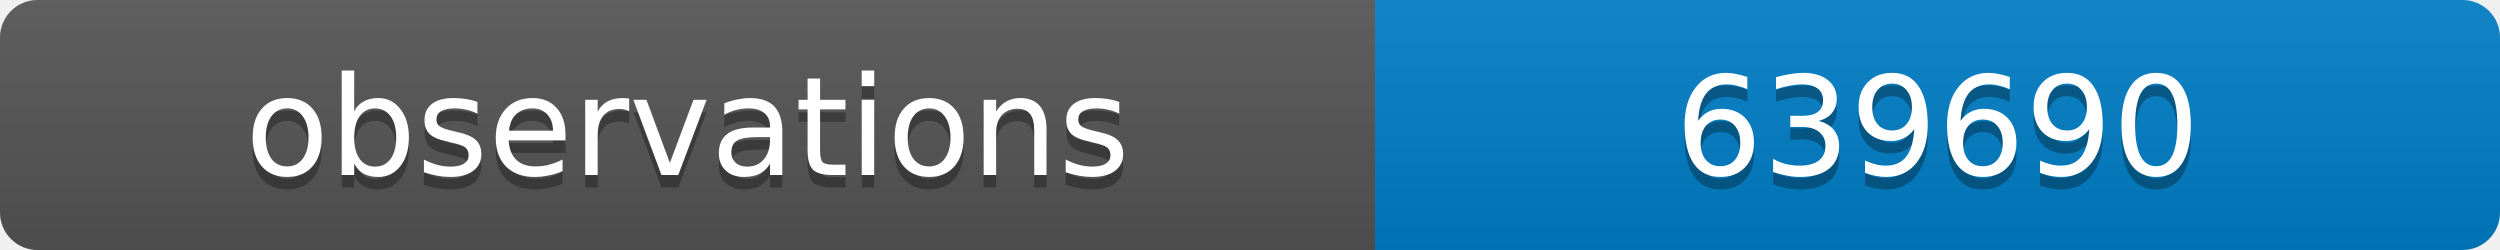
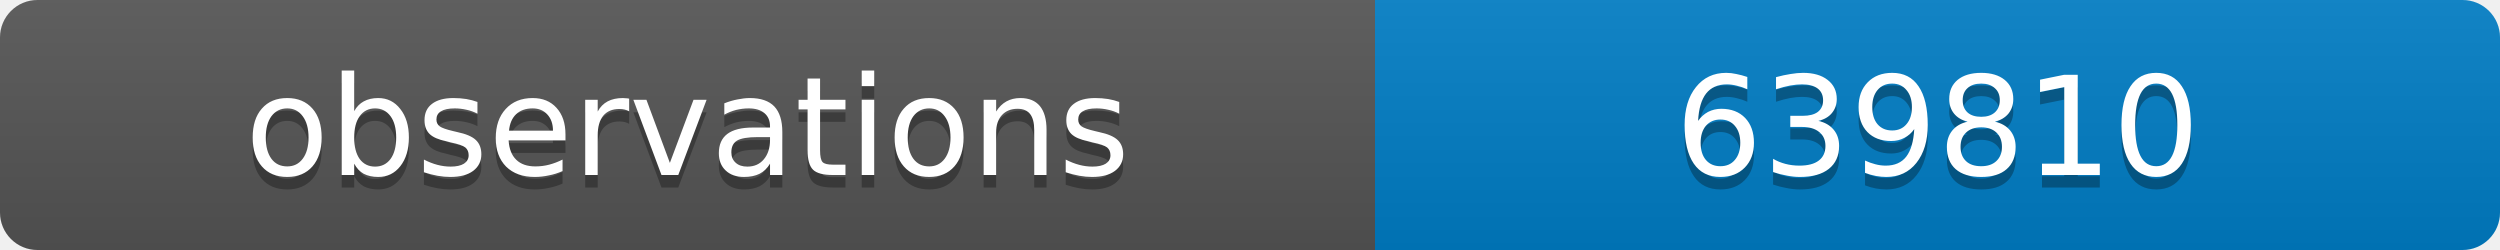
<svg xmlns="http://www.w3.org/2000/svg" width="200" height="20">
  <linearGradient id="b" x2="0" y2="100%">
    <stop offset="0" stop-color="#bbb" stop-opacity=".1" />
    <stop offset="1" stop-opacity=".1" />
  </linearGradient>
  <clipPath id="a">
    <rect width="200" height="20" rx="3" fill="#fff" />
  </clipPath>
  <g clip-path="url(#a)">
    <path fill="#555" d="M0 0h110v20H0z" />
    <path fill="#007ec6" d="M110 0h90v20H110z" />
    <path fill="url(#b)" d="M0 0h200v20H0z" />
  </g>
  <g fill="#fff" text-anchor="middle" font-family="DejaVu Sans,Verdana,Geneva,sans-serif" font-size="11">
    <text x="55" y="15" fill="#010101" fill-opacity=".3">observations</text>
    <text x="55" y="14">observations</text>
-     <text x="155" y="15" fill="#010101" fill-opacity=".3">639690</text>
-     <text x="155" y="14">639690</text>
+     <text x="155" y="15" fill="#010101" fill-opacity=".3">639810</text>
+     <text x="155" y="14">639810</text>
  </g>
</svg>
